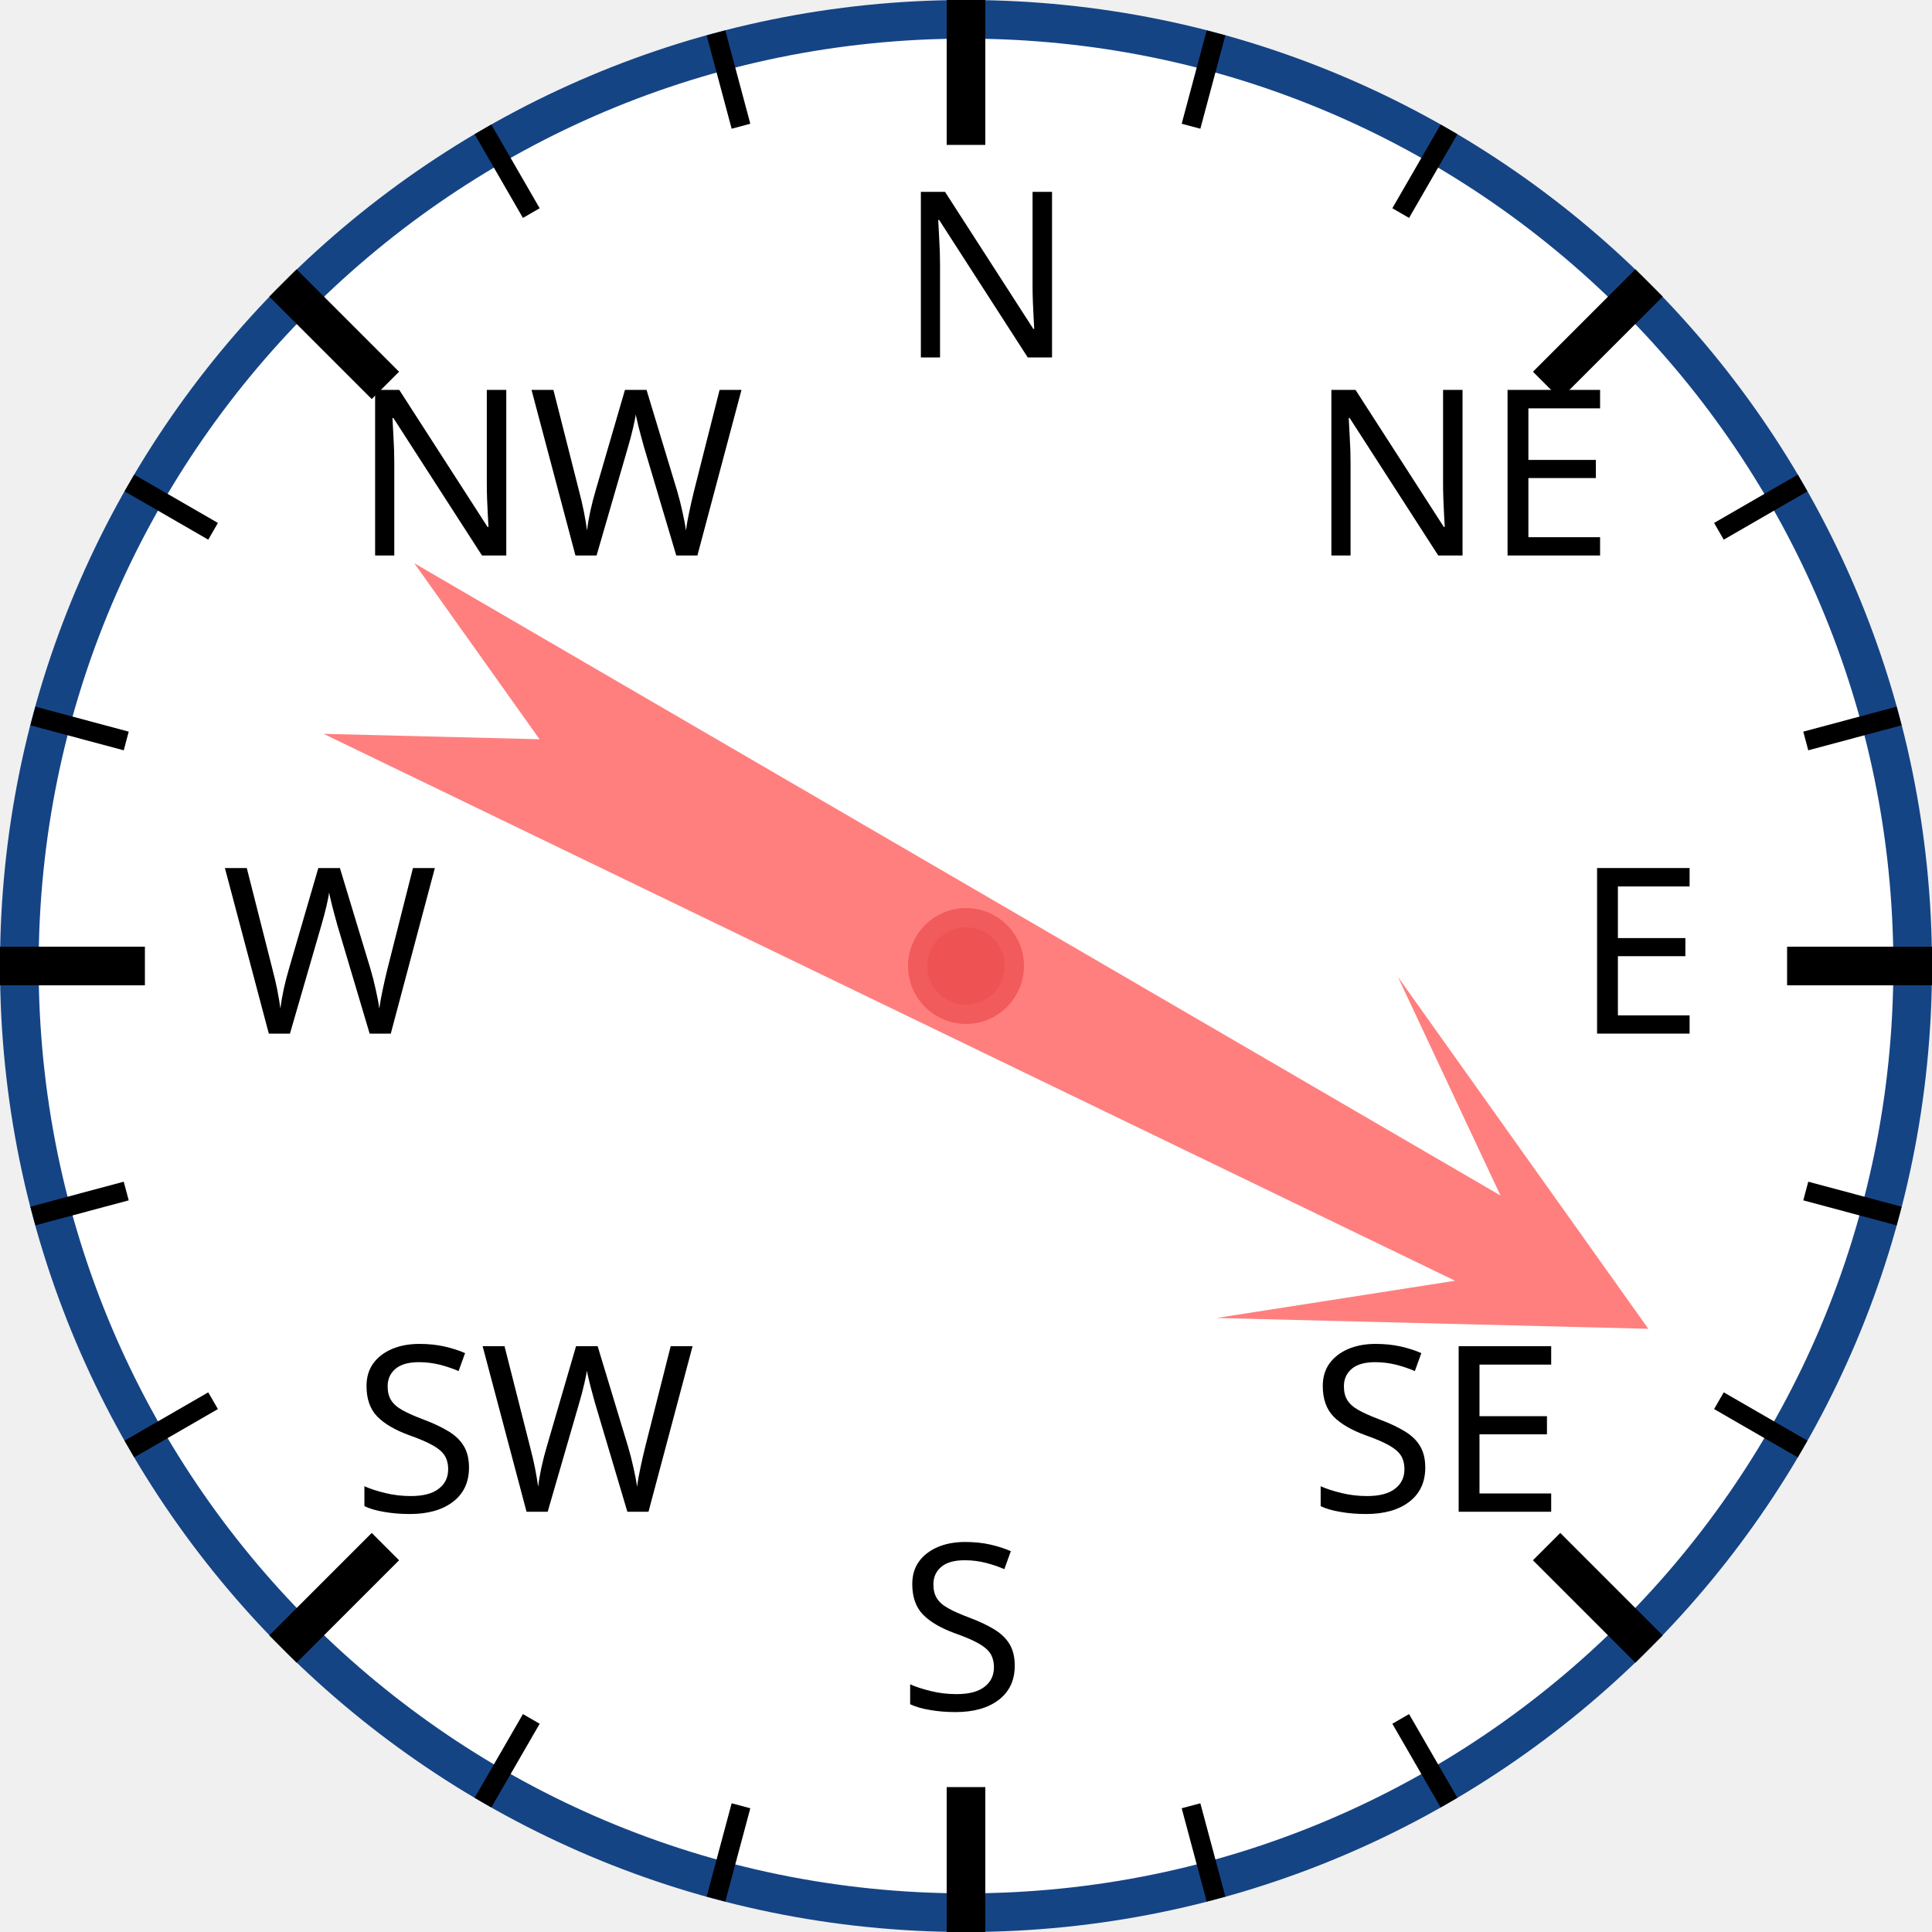
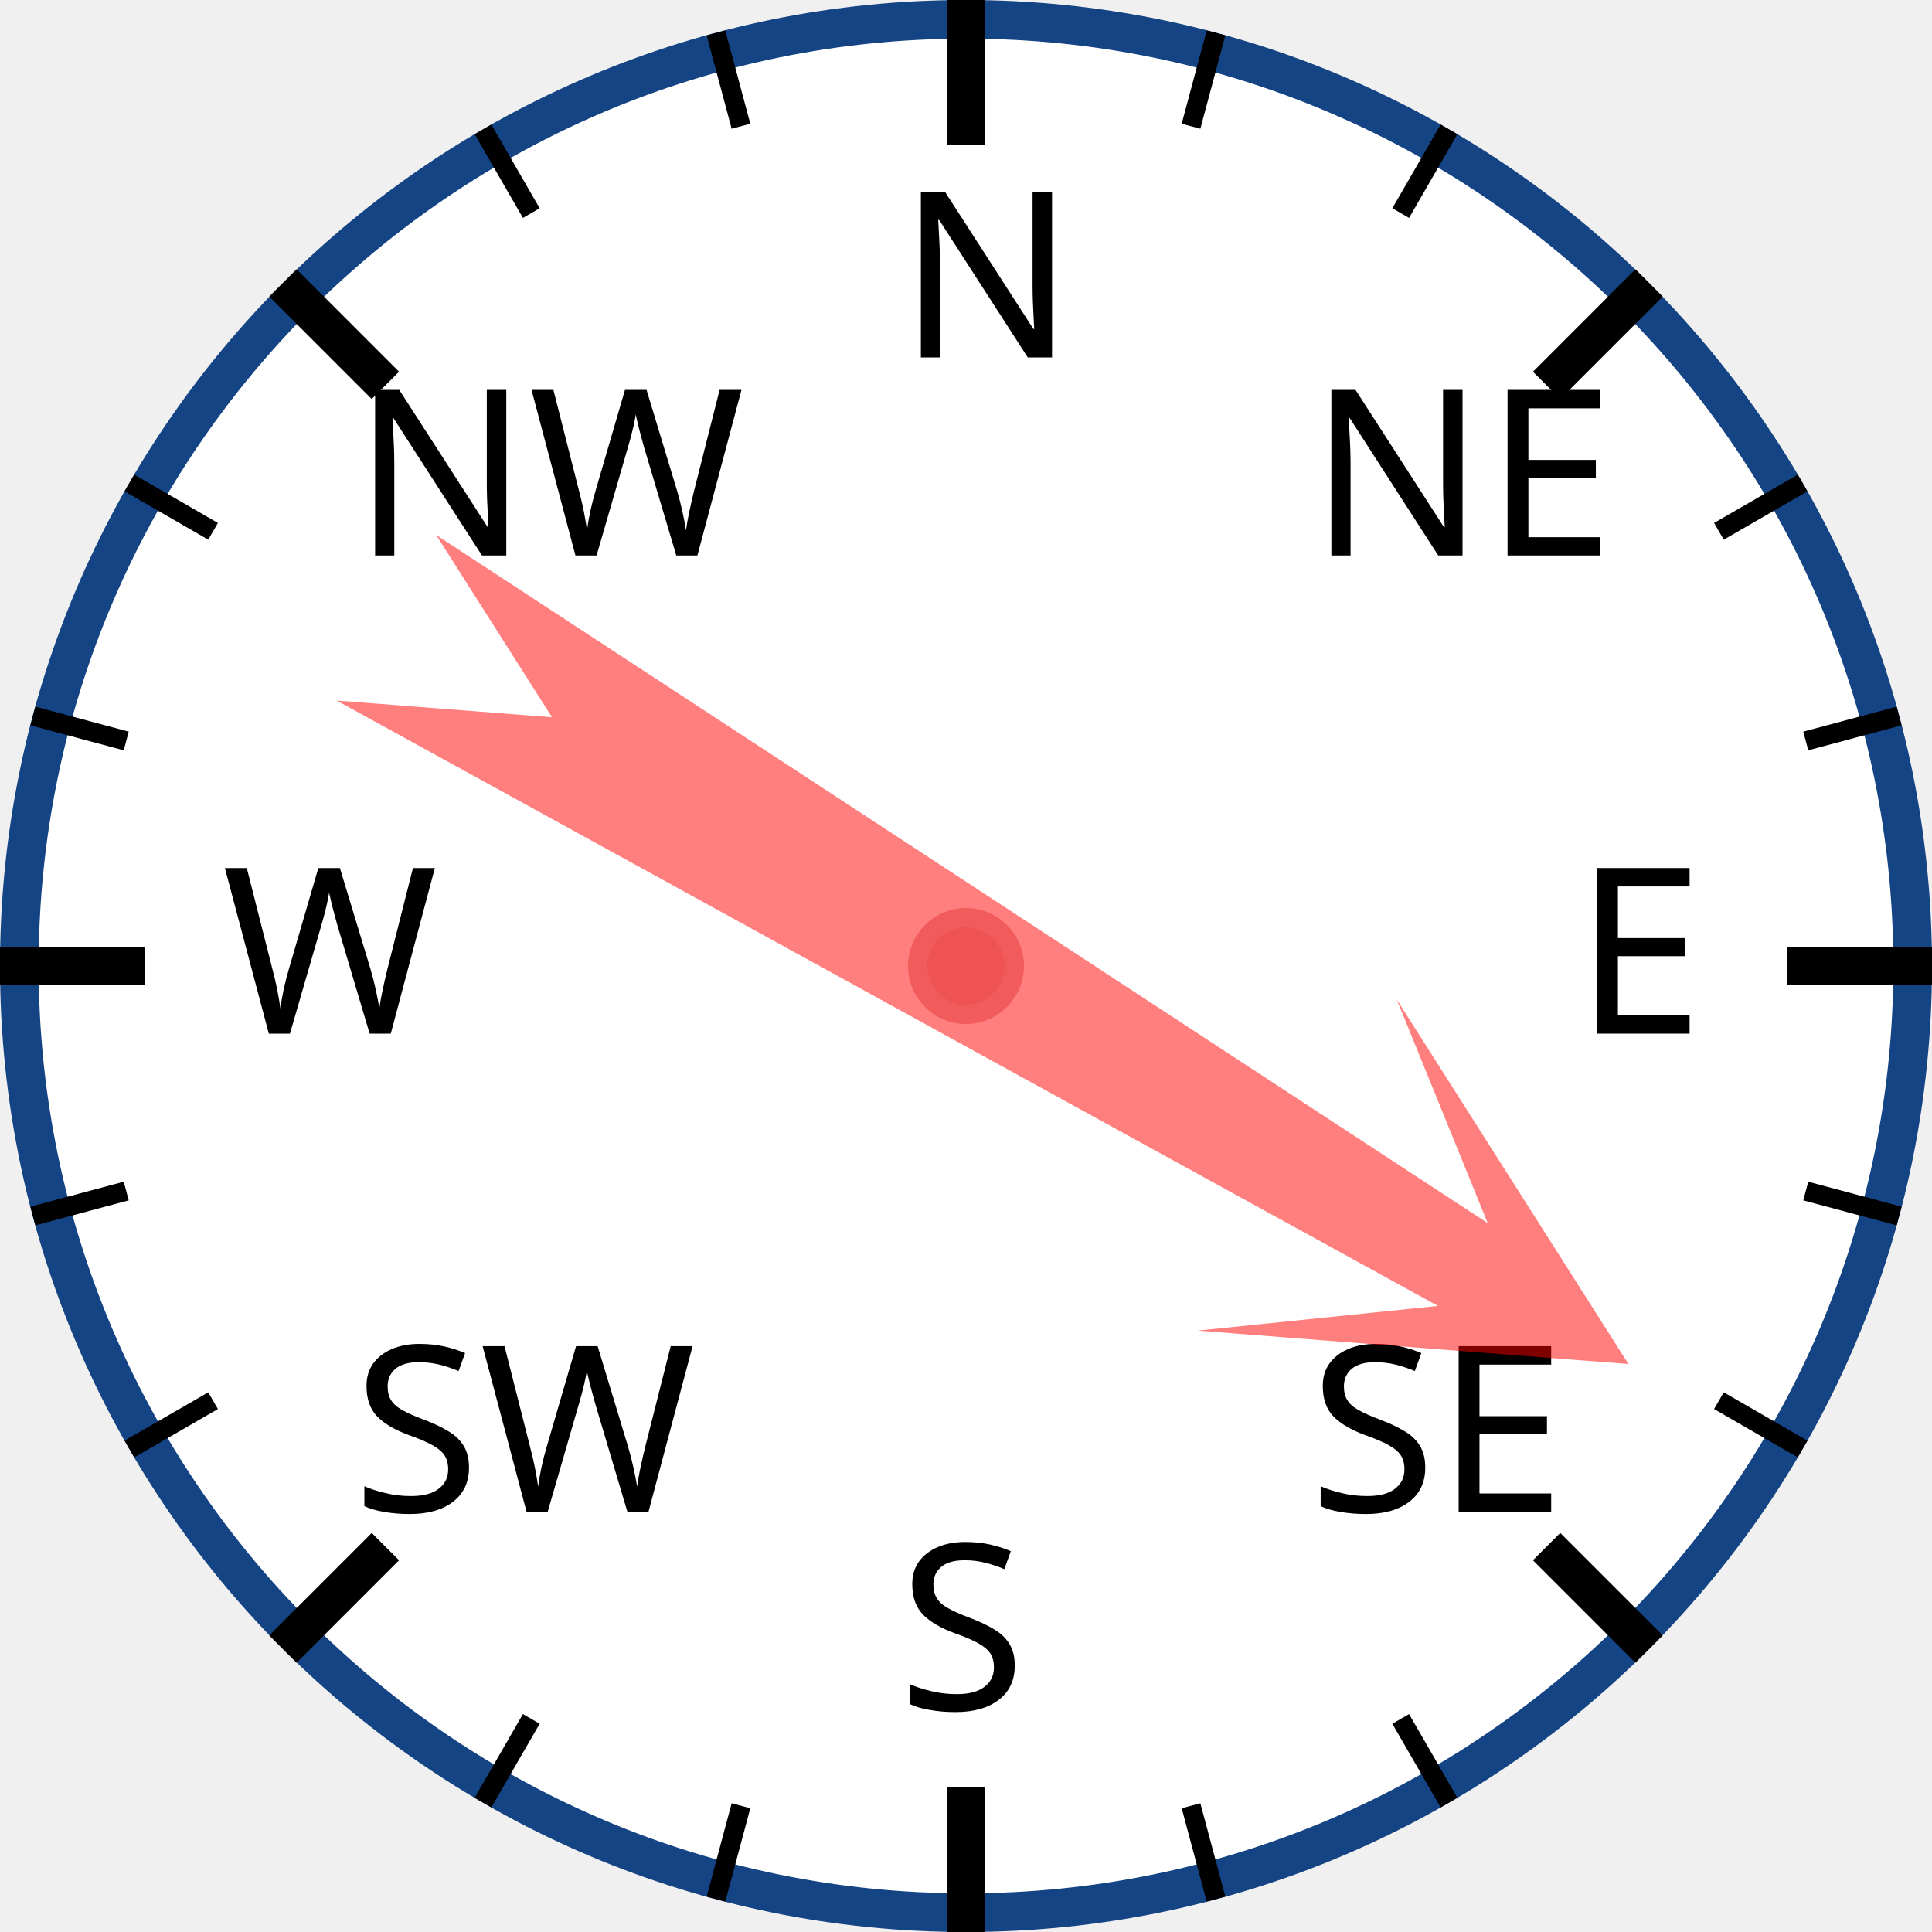
<svg xmlns="http://www.w3.org/2000/svg" width="120px" height="120px" viewBox="0 0 200 200">
  <circle cx="100" cy="100" r="98" style="fill: white; stroke: #154485; stroke-width: 4;" />
  <text x="93.0" y="37.0" style="font-family: sans-serif; font-size: 18pt;">N</text>
  <line x1="100.0" y1="0.0" x2="100.0" y2="15.0" style="stroke: black; stroke-width: 4;" />
  <line x1="74.118" y1="3.407" x2="76.706" y2="13.067" style="stroke: black; stroke-width: 2;" />
  <line x1="50" y1="13.397" x2="55" y2="22.058" style="stroke: black; stroke-width: 2;" />
  <text x="36.503" y="57.503" style="font-family: sans-serif; font-size: 18pt;">NW</text>
  <line x1="29.289" y1="29.289" x2="39.896" y2="39.896" style="stroke: black; stroke-width: 4;" />
  <line x1="13.397" y1="50" x2="22.058" y2="55" style="stroke: black; stroke-width: 2;" />
  <line x1="3.407" y1="74.118" x2="13.067" y2="76.706" style="stroke: black; stroke-width: 2;" />
  <text x="23.0" y="107.0" style="font-family: sans-serif; font-size: 18pt;">W</text>
  <line x1="0.0" y1="100.0" x2="15.0" y2="100.0" style="stroke: black; stroke-width: 4;" />
  <line x1="3.407" y1="125.882" x2="13.067" y2="123.294" style="stroke: black; stroke-width: 2;" />
  <line x1="13.397" y1="150" x2="22.058" y2="145" style="stroke: black; stroke-width: 2;" />
  <text x="36.503" y="156.497" style="font-family: sans-serif; font-size: 18pt;">SW</text>
  <line x1="29.289" y1="170.711" x2="39.896" y2="160.104" style="stroke: black; stroke-width: 4;" />
  <line x1="50" y1="186.603" x2="55" y2="177.942" style="stroke: black; stroke-width: 2;" />
  <line x1="74.118" y1="196.593" x2="76.706" y2="186.933" style="stroke: black; stroke-width: 2;" />
  <text x="93" y="177.0" style="font-family: sans-serif; font-size: 18pt;">S</text>
  <line x1="100" y1="200.0" x2="100" y2="185.0" style="stroke: black; stroke-width: 4;" />
  <line x1="125.882" y1="196.593" x2="123.294" y2="186.933" style="stroke: black; stroke-width: 2;" />
  <line x1="150.0" y1="186.603" x2="145.0" y2="177.942" style="stroke: black; stroke-width: 2;" />
  <text x="135.497" y="156.497" style="font-family: sans-serif; font-size: 18pt;">SE</text>
  <line x1="170.711" y1="170.711" x2="160.104" y2="160.104" style="stroke: black; stroke-width: 4;" />
  <line x1="186.603" y1="150" x2="177.942" y2="145" style="stroke: black; stroke-width: 2;" />
  <line x1="196.593" y1="125.882" x2="186.933" y2="123.294" style="stroke: black; stroke-width: 2;" />
  <text x="163.0" y="107" style="font-family: sans-serif; font-size: 18pt;">E</text>
  <line x1="200.0" y1="100" x2="185.0" y2="100" style="stroke: black; stroke-width: 4;" />
  <line x1="196.593" y1="74.118" x2="186.933" y2="76.706" style="stroke: black; stroke-width: 2;" />
  <line x1="186.603" y1="50" x2="177.942" y2="55" style="stroke: black; stroke-width: 2;" />
  <text x="135.497" y="57.503" style="font-family: sans-serif; font-size: 18pt;">NE</text>
  <line x1="170.711" y1="29.289" x2="160.104" y2="39.896" style="stroke: black; stroke-width: 4;" />
  <line x1="150" y1="13.397" x2="145" y2="22.058" style="stroke: black; stroke-width: 2;" />
  <line x1="125.882" y1="3.407" x2="123.294" y2="13.067" style="stroke: black; stroke-width: 2;" />
-   <polygon points="100 20 120 60 105 40 110 170 100 150 90 170 95 40 80 60" style="fill: red; fill-opacity: 0.5;" transform="rotate(118,100,100)" />
+   <polygon points="100 20 120 60 105 40 110 170 100 150 90 170 95 40 80 60" style="fill: red; fill-opacity: 0.5;" transform="rotate(121,100,100)" />
  <circle cx="100" cy="100" r="5" style="fill: #EE5252; stroke: #F25B5B; stroke-width: 2;" />
</svg>
